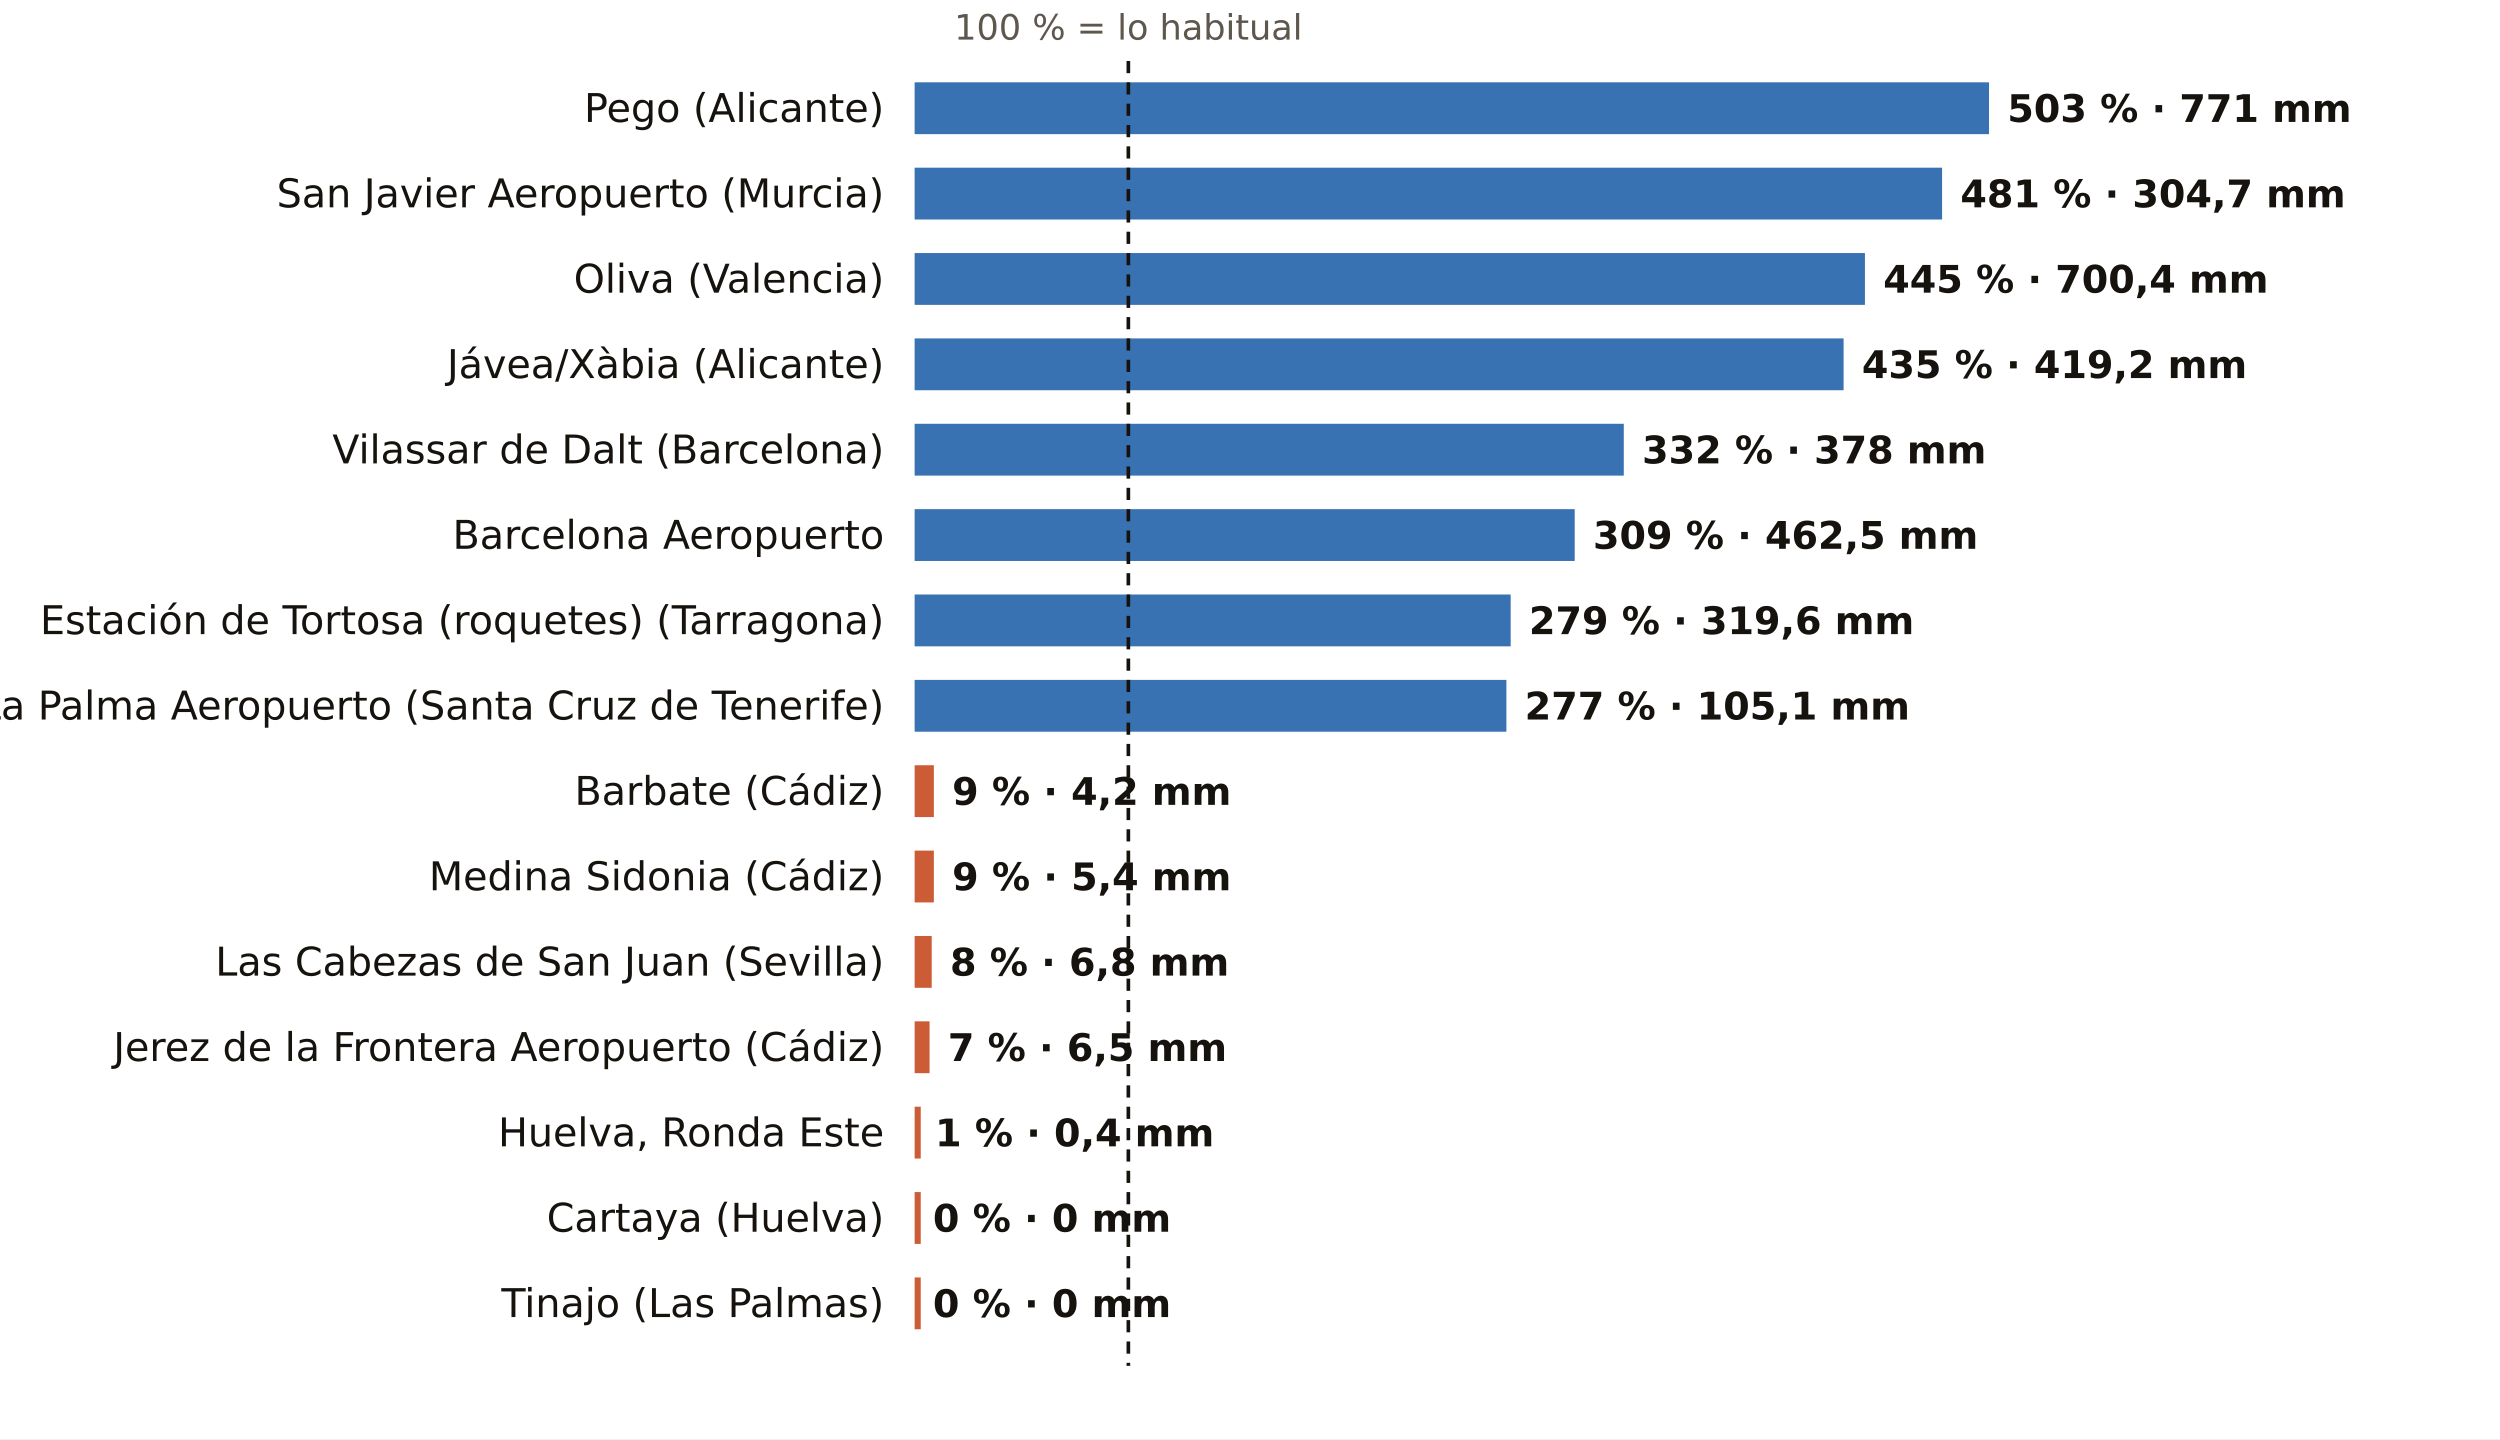
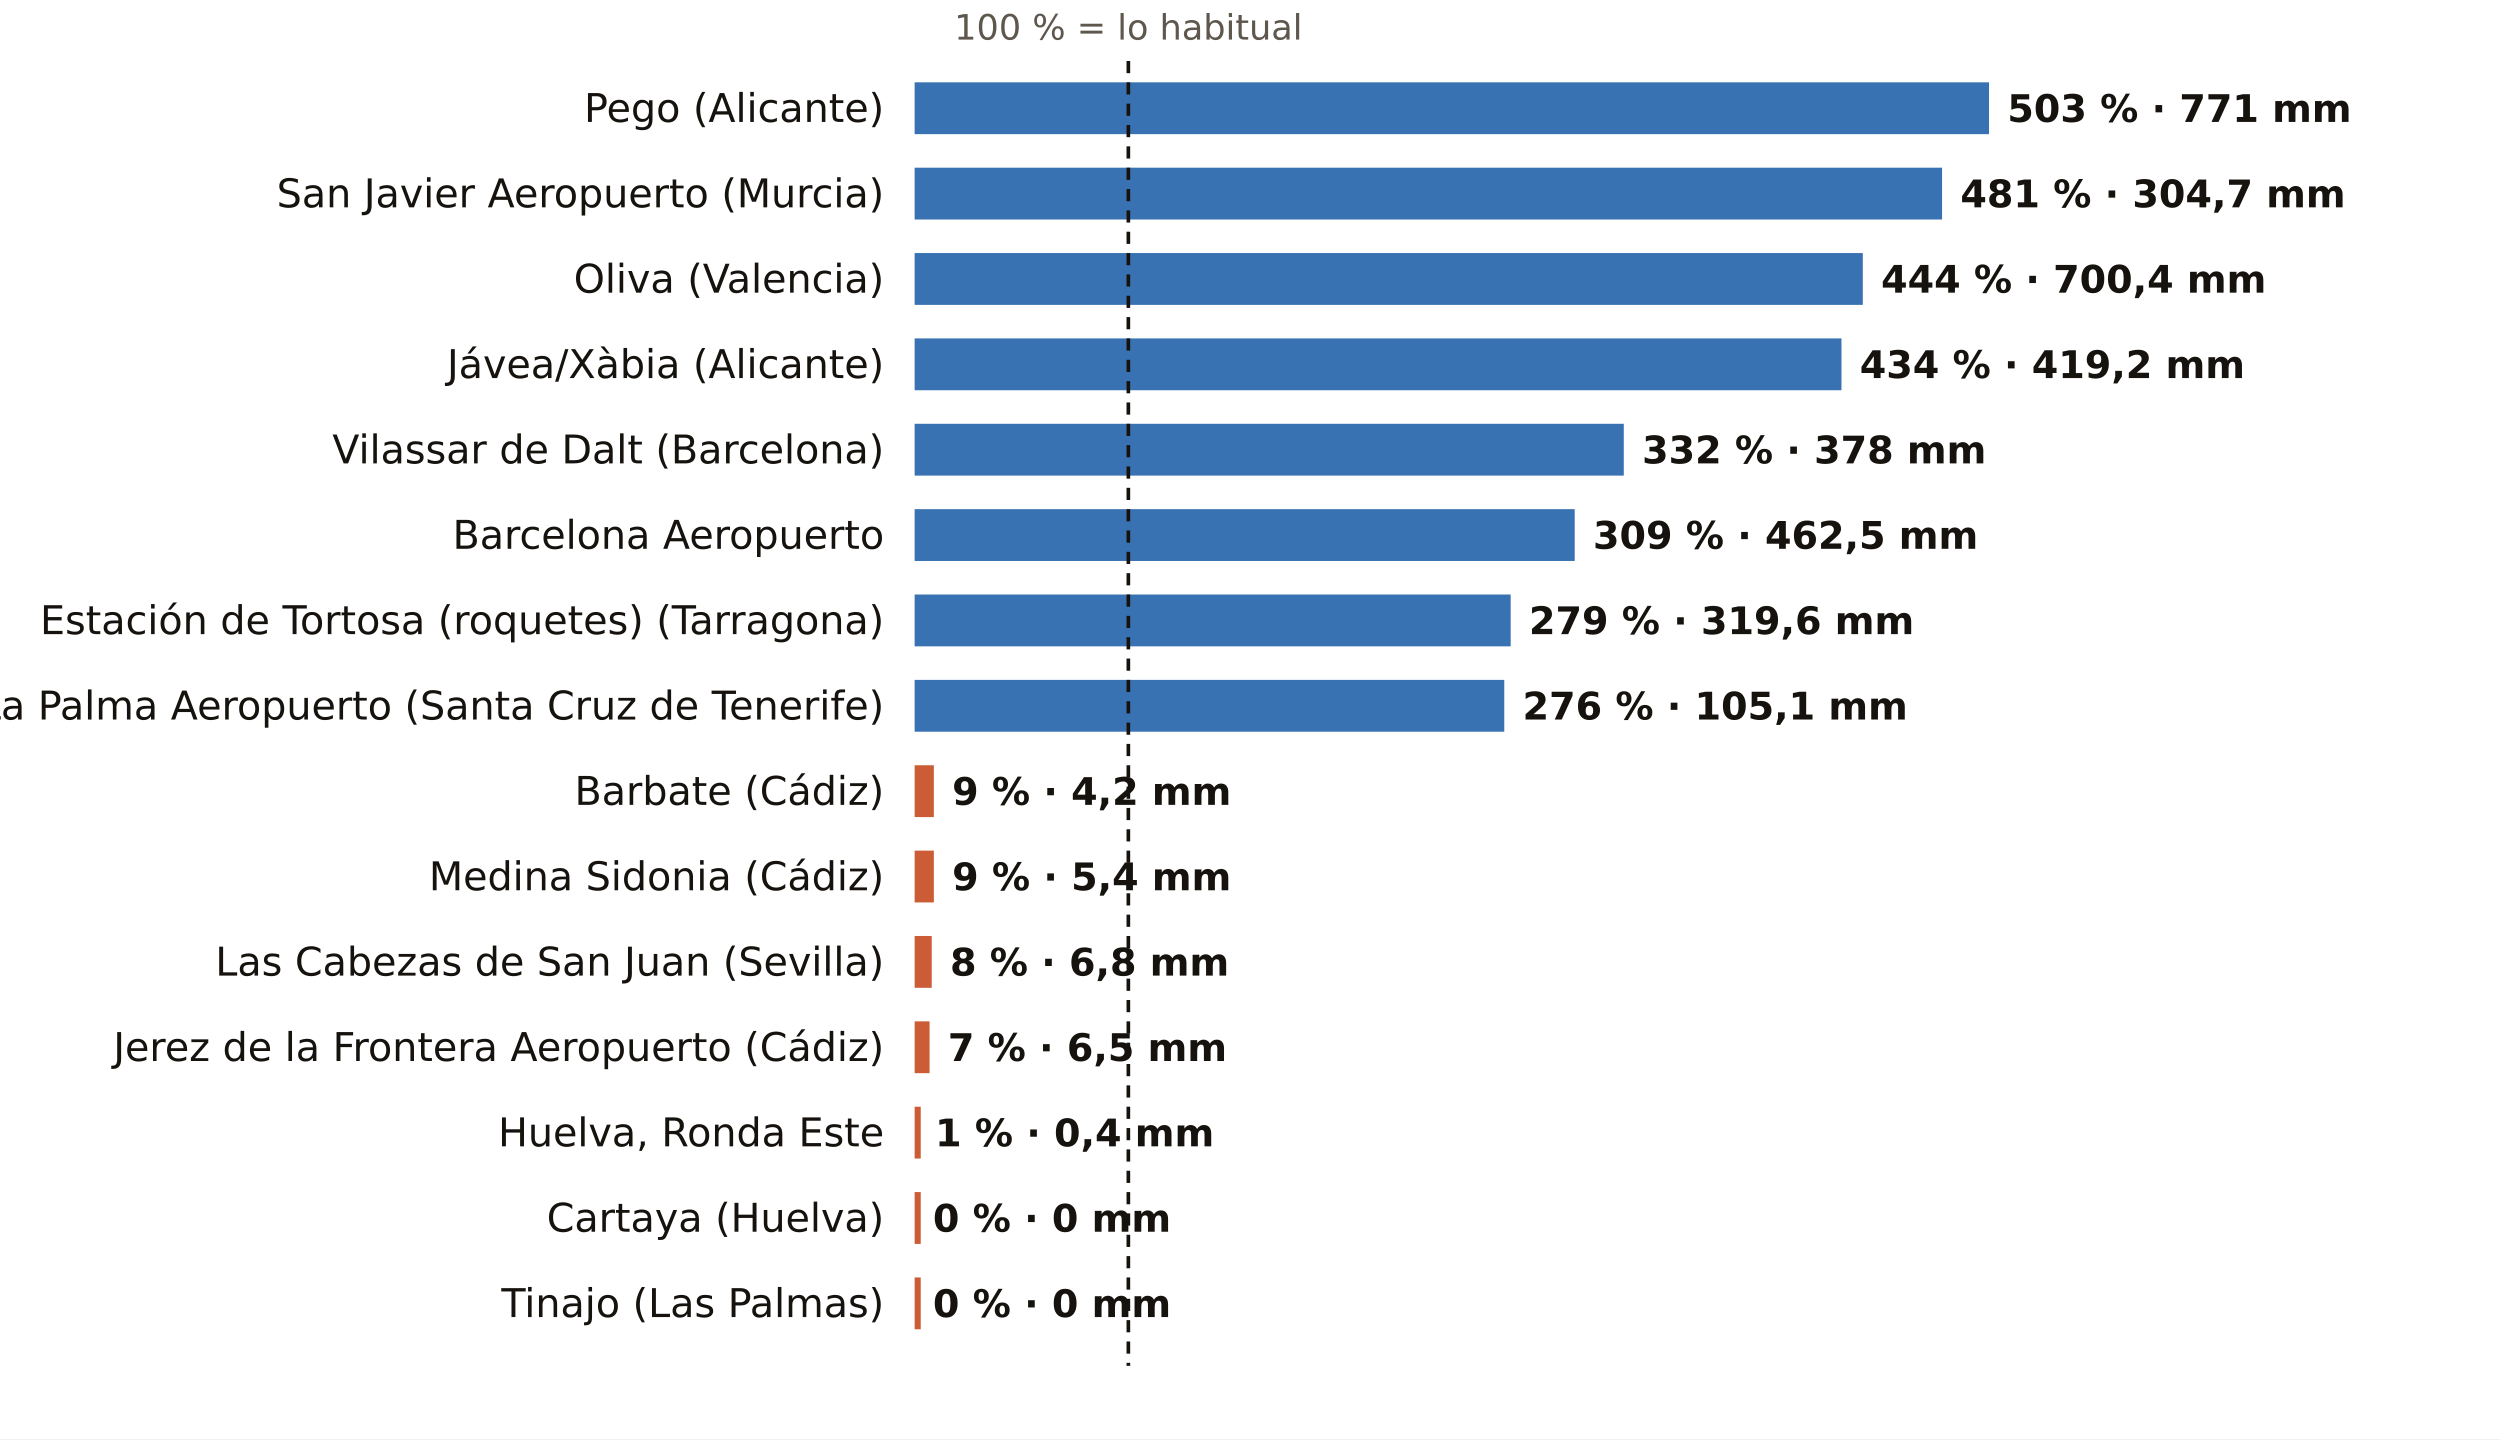
<svg xmlns="http://www.w3.org/2000/svg" viewBox="0 0 820 472" width="820" height="472" role="img" aria-label="El otoño, pluviómetro a pluviómetro: % de lo habitual">
  <rect width="820" height="472" fill="#FFFFFF" />
  <text x="370.1" y="13.0" font-size="11.5" fill="#5E574E" text-anchor="middle" font-weight="400" font-family="Public Sans, DejaVu Sans, Arial, sans-serif">100 % = lo habitual</text>
  <text x="290.0" y="40.0" font-size="13" fill="#16130F" text-anchor="end" font-weight="500" font-family="Public Sans, DejaVu Sans, Arial, sans-serif">Pego (Alicante)</text>
  <rect x="300" y="27" width="352.4" height="17" fill="#1F5FA8" opacity="0.88" />
  <text x="658.4" y="40.0" font-size="12.5" fill="#16130F" text-anchor="start" font-weight="600" font-family="Public Sans, DejaVu Sans, Arial, sans-serif">503 % · 771 mm</text>
  <text x="290.0" y="68.0" font-size="13" fill="#16130F" text-anchor="end" font-weight="500" font-family="Public Sans, DejaVu Sans, Arial, sans-serif">San Javier Aeropuerto (Murcia)</text>
  <rect x="300" y="55" width="337.0" height="17" fill="#1F5FA8" opacity="0.88" />
  <text x="643.0" y="68.0" font-size="12.5" fill="#16130F" text-anchor="start" font-weight="600" font-family="Public Sans, DejaVu Sans, Arial, sans-serif">481 % · 304,7 mm</text>
  <text x="290.0" y="96.0" font-size="13" fill="#16130F" text-anchor="end" font-weight="500" font-family="Public Sans, DejaVu Sans, Arial, sans-serif">Oliva (Valencia)</text>
-   <rect x="300" y="83" width="311.7" height="17" fill="#1F5FA8" opacity="0.88" />
-   <text x="617.7" y="96.0" font-size="12.5" fill="#16130F" text-anchor="start" font-weight="600" font-family="Public Sans, DejaVu Sans, Arial, sans-serif">445 % · 700,4 mm</text>
+   <rect x="300" y="83" width="311.0" height="17" fill="#1F5FA8" opacity="0.88" />
+   <text x="617.0" y="96.0" font-size="12.5" fill="#16130F" text-anchor="start" font-weight="600" font-family="Public Sans, DejaVu Sans, Arial, sans-serif">444 % · 700,4 mm</text>
  <text x="290.0" y="124.0" font-size="13" fill="#16130F" text-anchor="end" font-weight="500" font-family="Public Sans, DejaVu Sans, Arial, sans-serif">Jávea/Xàbia (Alicante)</text>
-   <rect x="300" y="111" width="304.7" height="17" fill="#1F5FA8" opacity="0.88" />
-   <text x="610.7" y="124.0" font-size="12.5" fill="#16130F" text-anchor="start" font-weight="600" font-family="Public Sans, DejaVu Sans, Arial, sans-serif">435 % · 419,2 mm</text>
+   <rect x="300" y="111" width="304.0" height="17" fill="#1F5FA8" opacity="0.88" />
+   <text x="610.0" y="124.0" font-size="12.5" fill="#16130F" text-anchor="start" font-weight="600" font-family="Public Sans, DejaVu Sans, Arial, sans-serif">434 % · 419,2 mm</text>
  <text x="290.0" y="152.0" font-size="13" fill="#16130F" text-anchor="end" font-weight="500" font-family="Public Sans, DejaVu Sans, Arial, sans-serif">Vilassar de Dalt (Barcelona)</text>
  <rect x="300" y="139" width="232.6" height="17" fill="#1F5FA8" opacity="0.88" />
  <text x="538.6" y="152.0" font-size="12.5" fill="#16130F" text-anchor="start" font-weight="600" font-family="Public Sans, DejaVu Sans, Arial, sans-serif">332 % · 378 mm</text>
  <text x="290.0" y="180.0" font-size="13" fill="#16130F" text-anchor="end" font-weight="500" font-family="Public Sans, DejaVu Sans, Arial, sans-serif">Barcelona Aeropuerto</text>
  <rect x="300" y="167" width="216.5" height="17" fill="#1F5FA8" opacity="0.88" />
  <text x="522.5" y="180.0" font-size="12.5" fill="#16130F" text-anchor="start" font-weight="600" font-family="Public Sans, DejaVu Sans, Arial, sans-serif">309 % · 462,5 mm</text>
  <text x="290.0" y="208.0" font-size="13" fill="#16130F" text-anchor="end" font-weight="500" font-family="Public Sans, DejaVu Sans, Arial, sans-serif">Estación de Tortosa (roquetes) (Tarragona)</text>
  <rect x="300" y="195" width="195.5" height="17" fill="#1F5FA8" opacity="0.88" />
  <text x="501.5" y="208.0" font-size="12.5" fill="#16130F" text-anchor="start" font-weight="600" font-family="Public Sans, DejaVu Sans, Arial, sans-serif">279 % · 319,6 mm</text>
  <text x="290.0" y="236.0" font-size="13" fill="#16130F" text-anchor="end" font-weight="500" font-family="Public Sans, DejaVu Sans, Arial, sans-serif">La Palma Aeropuerto (Santa Cruz de Tenerife)</text>
-   <rect x="300" y="223" width="194.1" height="17" fill="#1F5FA8" opacity="0.88" />
-   <text x="500.1" y="236.0" font-size="12.5" fill="#16130F" text-anchor="start" font-weight="600" font-family="Public Sans, DejaVu Sans, Arial, sans-serif">277 % · 105,1 mm</text>
+   <rect x="300" y="223" width="193.4" height="17" fill="#1F5FA8" opacity="0.88" />
+   <text x="499.4" y="236.0" font-size="12.5" fill="#16130F" text-anchor="start" font-weight="600" font-family="Public Sans, DejaVu Sans, Arial, sans-serif">276 % · 105,1 mm</text>
  <text x="290.0" y="264.0" font-size="13" fill="#16130F" text-anchor="end" font-weight="500" font-family="Public Sans, DejaVu Sans, Arial, sans-serif">Barbate (Cádiz)</text>
  <rect x="300" y="251" width="6.3" height="17" fill="#C4461A" opacity="0.88" />
  <text x="312.3" y="264.0" font-size="12.5" fill="#16130F" text-anchor="start" font-weight="600" font-family="Public Sans, DejaVu Sans, Arial, sans-serif">9 % · 4,2 mm</text>
  <text x="290.0" y="292.0" font-size="13" fill="#16130F" text-anchor="end" font-weight="500" font-family="Public Sans, DejaVu Sans, Arial, sans-serif">Medina Sidonia (Cádiz)</text>
  <rect x="300" y="279" width="6.3" height="17" fill="#C4461A" opacity="0.88" />
  <text x="312.3" y="292.0" font-size="12.5" fill="#16130F" text-anchor="start" font-weight="600" font-family="Public Sans, DejaVu Sans, Arial, sans-serif">9 % · 5,4 mm</text>
  <text x="290.0" y="320.0" font-size="13" fill="#16130F" text-anchor="end" font-weight="500" font-family="Public Sans, DejaVu Sans, Arial, sans-serif">Las Cabezas de San Juan (Sevilla)</text>
  <rect x="300" y="307" width="5.6" height="17" fill="#C4461A" opacity="0.88" />
  <text x="311.6" y="320.0" font-size="12.5" fill="#16130F" text-anchor="start" font-weight="600" font-family="Public Sans, DejaVu Sans, Arial, sans-serif">8 % · 6,8 mm</text>
  <text x="290.0" y="348.0" font-size="13" fill="#16130F" text-anchor="end" font-weight="500" font-family="Public Sans, DejaVu Sans, Arial, sans-serif">Jerez de la Frontera Aeropuerto (Cádiz)</text>
  <rect x="300" y="335" width="4.9" height="17" fill="#C4461A" opacity="0.88" />
  <text x="310.9" y="348.0" font-size="12.5" fill="#16130F" text-anchor="start" font-weight="600" font-family="Public Sans, DejaVu Sans, Arial, sans-serif">7 % · 6,5 mm</text>
  <text x="290.0" y="376.0" font-size="13" fill="#16130F" text-anchor="end" font-weight="500" font-family="Public Sans, DejaVu Sans, Arial, sans-serif">Huelva, Ronda Este</text>
  <rect x="300" y="363" width="2.0" height="17" fill="#C4461A" opacity="0.88" />
  <text x="306.7" y="376.0" font-size="12.5" fill="#16130F" text-anchor="start" font-weight="600" font-family="Public Sans, DejaVu Sans, Arial, sans-serif">1 % · 0,4 mm</text>
  <text x="290.0" y="404.0" font-size="13" fill="#16130F" text-anchor="end" font-weight="500" font-family="Public Sans, DejaVu Sans, Arial, sans-serif">Cartaya (Huelva)</text>
  <rect x="300" y="391" width="2.0" height="17" fill="#C4461A" opacity="0.88" />
  <text x="306.0" y="404.0" font-size="12.5" fill="#16130F" text-anchor="start" font-weight="600" font-family="Public Sans, DejaVu Sans, Arial, sans-serif">0 % · 0 mm</text>
  <text x="290.0" y="432.0" font-size="13" fill="#16130F" text-anchor="end" font-weight="500" font-family="Public Sans, DejaVu Sans, Arial, sans-serif">Tinajo (Las Palmas)</text>
  <rect x="300" y="419" width="2.0" height="17" fill="#C4461A" opacity="0.88" />
  <text x="306.0" y="432.0" font-size="12.5" fill="#16130F" text-anchor="start" font-weight="600" font-family="Public Sans, DejaVu Sans, Arial, sans-serif">0 % · 0 mm</text>
  <line x1="370.1" x2="370.1" y1="20" y2="448" stroke="#16130F" stroke-width="1.2" stroke-dasharray="4 3" />
</svg>
